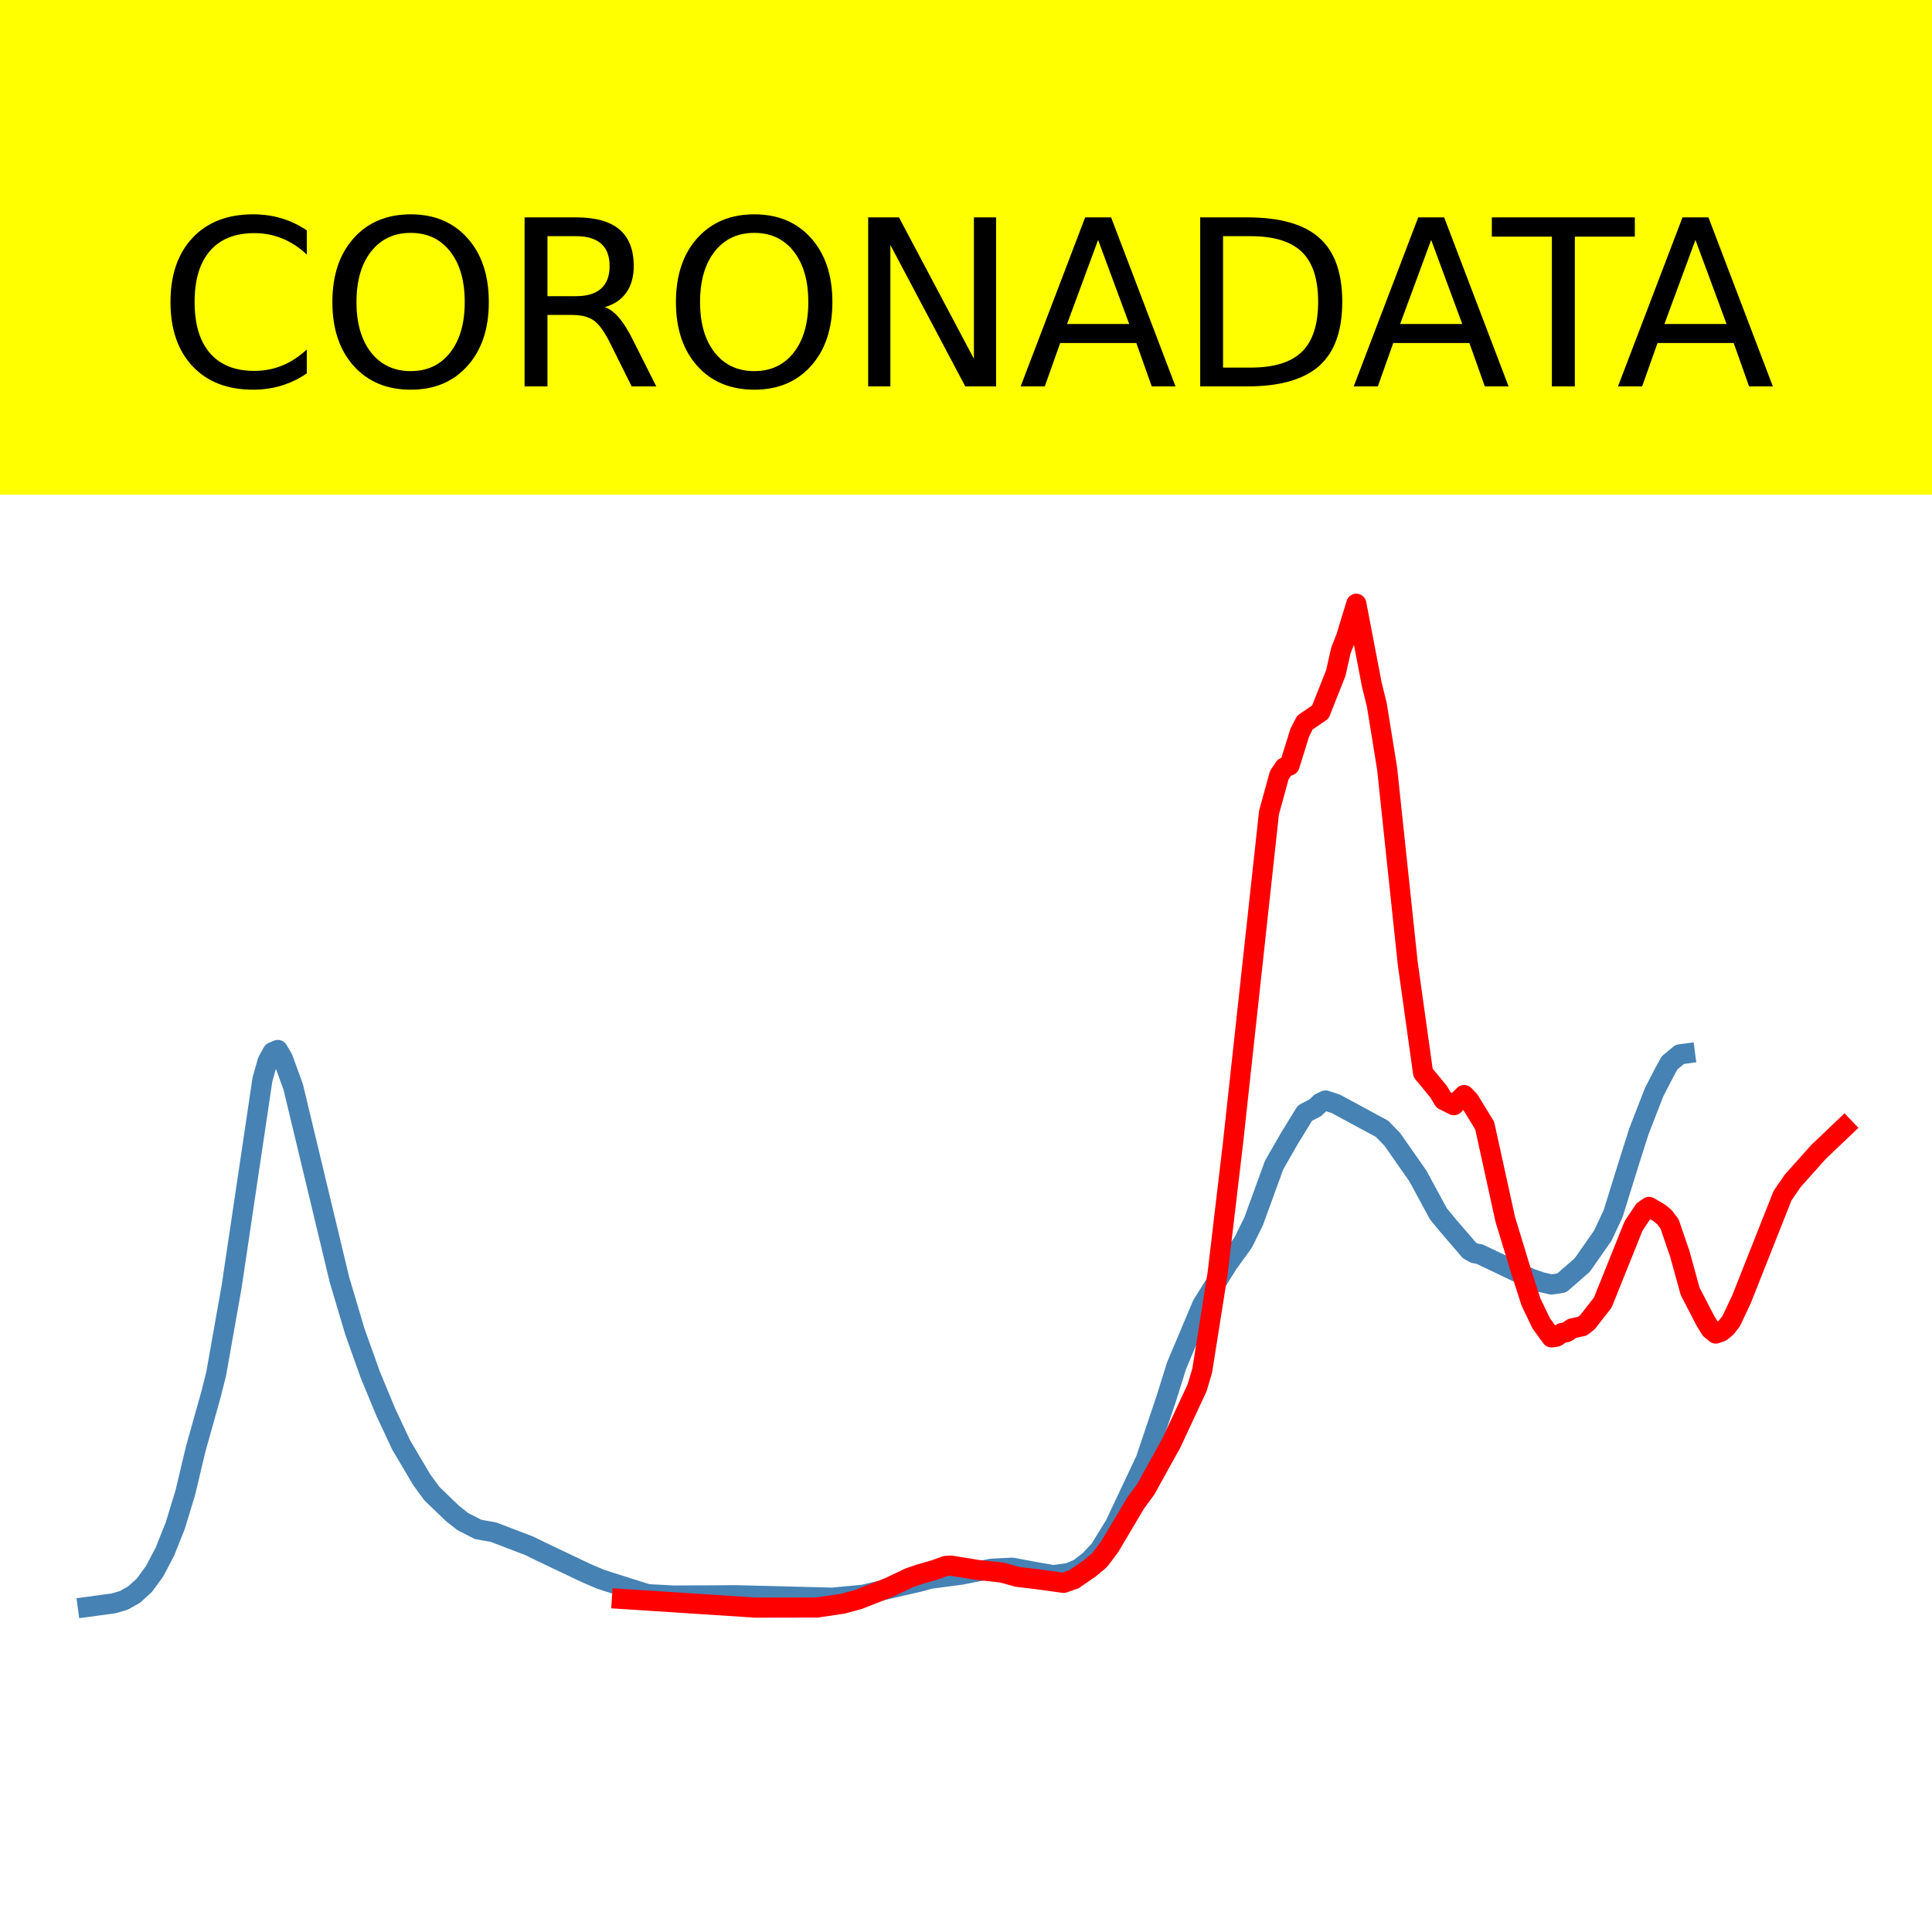
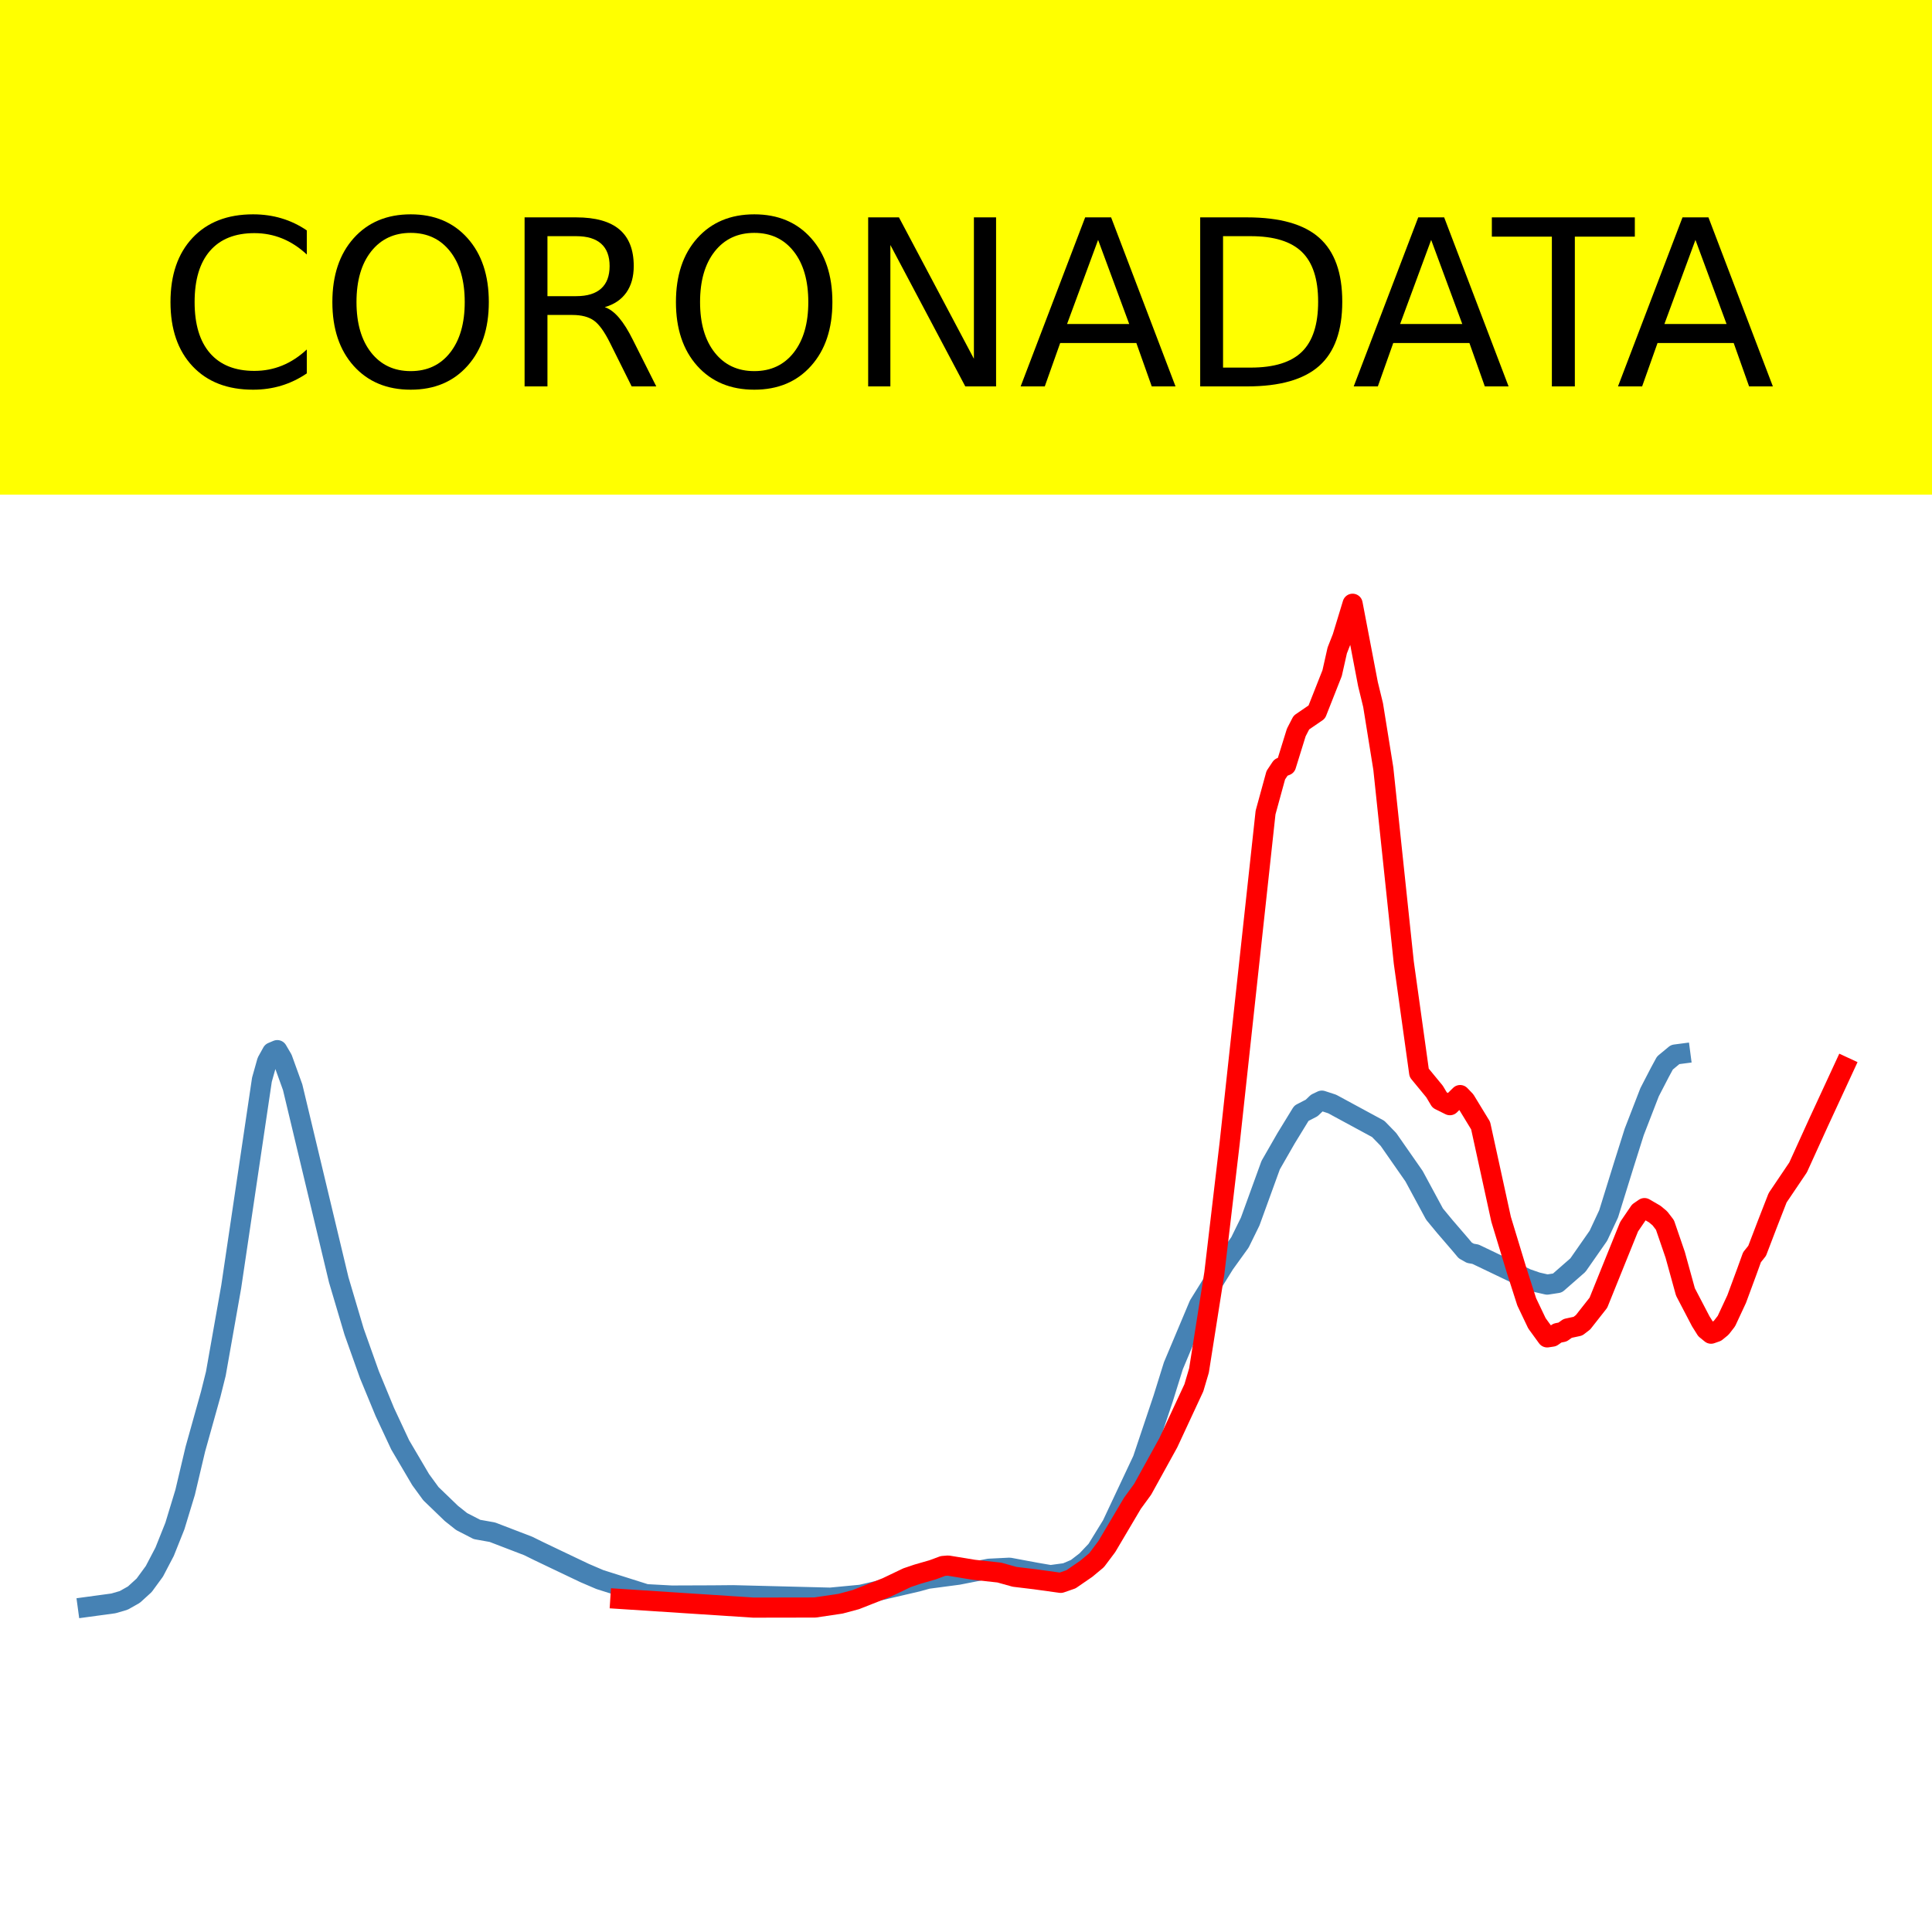
<svg xmlns="http://www.w3.org/2000/svg" xmlns:xlink="http://www.w3.org/1999/xlink" height="144pt" version="1.1" viewBox="0 0 144 144" width="144pt">
  <defs>
    <style type="text/css">*{stroke-linecap:butt;stroke-linejoin:round;}</style>
  </defs>
  <g id="figure_1">
    <g id="patch_1">
      <path d="M 0 144  L 144 144  L 144 0  L 0 0  z " style="fill:#ffffff;" />
    </g>
    <g id="axes_1">
      <g id="patch_2">
        <path d="M 0 144  L 144 144  L 144 0  L 0 0  z " style="fill:#ffffff;" />
      </g>
      <g id="line2d_1">
-         <path clip-path="url(#p1479cb9c08)" d="M 6.545 119.766  L 8.459 119.506  L 9.225 119.284  L 9.99 118.855  L 10.756 118.158  L 11.522 117.115  L 12.287 115.657  L 13.053 113.743  L 13.818 111.234  L 14.584 108.006  L 15.732 103.91  L 16.115 102.382  L 17.263 95.907  L 19.56 80.464  L 19.943 79.108  L 20.325 78.419  L 20.708 78.257  L 21.091 78.91  L 21.856 81.021  L 25.301 95.383  L 26.45 99.246  L 27.598 102.462  L 28.746 105.237  L 29.895 107.687  L 31.426 110.28  L 32.191 111.327  L 33.722 112.799  L 34.488 113.406  L 35.636 113.995  L 36.785 114.199  L 39.464 115.224  L 40.23 115.6  L 41.378 116.149  L 43.675 117.241  L 44.823 117.731  L 48.268 118.819  L 50.182 118.922  L 53.244 118.91  L 54.775 118.897  L 62.048 119.08  L 64.344 118.862  L 68.555 117.884  L 69.321 117.673  L 71.617 117.37  L 72.766 117.145  L 73.914 116.923  L 75.445 116.847  L 77.359 117.204  L 78.507 117.401  L 79.656 117.246  L 80.421 116.92  L 81.187 116.331  L 81.952 115.526  L 83.1 113.663  L 85.397 108.793  L 86.928 104.24  L 87.694 101.79  L 89.608 97.253  L 91.522 94.184  L 92.67 92.594  L 93.435 91.037  L 94.967 86.831  L 96.115 84.835  L 97.263 82.965  L 98.029 82.57  L 98.411 82.205  L 98.794 82.023  L 99.56 82.272  L 103.005 84.133  L 103.77 84.917  L 105.684 87.655  L 107.215 90.483  L 107.981 91.407  L 109.129 92.737  L 109.512 93.191  L 109.895 93.407  L 110.278 93.474  L 114.105 95.301  L 114.871 95.565  L 115.636 95.739  L 116.402 95.622  L 117.933 94.286  L 119.464 92.097  L 120.23 90.464  L 121.378 86.772  L 122.144 84.351  L 123.292 81.396  L 124.057 79.919  L 124.44 79.217  L 125.206 78.584  L 125.589 78.534  L 125.589 78.534  " style="fill:none;stroke:#4682b4;stroke-linecap:square;stroke-width:1.5;" />
+         <path clip-path="url(#pe86c06e425)" d="M 6.545 119.766  L 8.454 119.507  L 9.217 119.285  L 9.98 118.855  L 10.744 118.159  L 11.507 117.116  L 12.27 115.658  L 13.034 113.745  L 13.797 111.236  L 14.56 108.01  L 15.705 103.915  L 16.087 102.388  L 17.232 95.915  L 19.522 80.477  L 19.904 79.12  L 20.285 78.432  L 20.667 78.27  L 21.049 78.922  L 21.812 81.033  L 25.247 95.391  L 26.392 99.252  L 27.537 102.468  L 28.682 105.241  L 29.827 107.691  L 31.353 110.283  L 32.117 111.33  L 33.643 112.801  L 34.407 113.408  L 35.552 113.997  L 36.697 114.201  L 39.368 115.226  L 40.131 115.602  L 41.276 116.15  L 43.566 117.241  L 44.711 117.732  L 48.146 118.819  L 50.055 118.922  L 53.108 118.911  L 54.635 118.897  L 61.886 119.08  L 64.176 118.862  L 68.374 117.885  L 69.138 117.674  L 71.428 117.371  L 72.572 117.146  L 73.717 116.924  L 75.244 116.848  L 77.152 117.205  L 78.297 117.402  L 79.442 117.247  L 80.206 116.921  L 80.969 116.332  L 81.732 115.527  L 82.877 113.665  L 85.167 108.796  L 86.694 104.244  L 87.457 101.795  L 89.365 97.26  L 91.274 94.192  L 92.419 92.602  L 93.182 91.046  L 94.709 86.841  L 95.854 84.846  L 96.999 82.976  L 97.762 82.582  L 98.144 82.217  L 98.525 82.035  L 99.289 82.284  L 102.724 84.144  L 103.487 84.928  L 105.395 87.665  L 106.922 90.492  L 107.685 91.415  L 108.83 92.745  L 109.212 93.2  L 109.593 93.415  L 109.975 93.482  L 113.792 95.308  L 114.555 95.572  L 115.318 95.747  L 116.082 95.629  L 117.608 94.294  L 119.135 92.106  L 119.898 90.473  L 121.043 86.782  L 121.807 84.362  L 122.951 81.408  L 123.715 79.931  L 124.096 79.229  L 124.86 78.597  L 125.241 78.547  L 125.241 78.547  " style="fill:none;stroke:#4682b4;stroke-linecap:square;stroke-width:1.5;" />
      </g>
      <g id="line2d_2">
-         <path clip-path="url(#p1479cb9c08)" d="M 46.354 119.175  L 56.306 119.822  L 60.9 119.814  L 62.813 119.531  L 63.962 119.224  L 66.258 118.321  L 67.789 117.591  L 68.555 117.333  L 69.703 117.003  L 70.469 116.719  L 70.852 116.688  L 72.766 117.001  L 74.679 117.209  L 75.828 117.528  L 77.359 117.712  L 79.273 117.977  L 80.038 117.712  L 81.187 116.924  L 81.952 116.289  L 82.718 115.272  L 84.632 112.047  L 85.397 111.001  L 87.311 107.542  L 89.225 103.438  L 89.608 102.15  L 90.756 94.899  L 91.904 85.17  L 94.584 60.563  L 95.349 57.779  L 95.732 57.206  L 96.115 57.054  L 96.88 54.594  L 97.263 53.854  L 98.411 53.071  L 99.56 50.172  L 99.943 48.48  L 100.325 47.507  L 101.091 45  L 102.239 50.987  L 102.622 52.553  L 103.388 57.288  L 104.919 71.756  L 106.067 79.963  L 107.215 81.355  L 107.598 81.994  L 108.364 82.374  L 109.129 81.62  L 109.512 82.018  L 110.66 83.897  L 111.426 87.385  L 112.191 90.878  L 113.34 94.646  L 114.105 97.032  L 114.871 98.632  L 115.636 99.681  L 116.019 99.624  L 116.402 99.359  L 116.785 99.283  L 117.167 99.014  L 117.933 98.849  L 118.316 98.553  L 119.464 97.081  L 120.612 94.221  L 121.761 91.365  L 122.526 90.218  L 122.909 89.956  L 123.675 90.402  L 124.057 90.72  L 124.44 91.224  L 125.206 93.466  L 125.971 96.245  L 127.12 98.463  L 127.502 99.081  L 127.885 99.395  L 128.268 99.263  L 128.651 98.955  L 129.033 98.467  L 129.799 96.847  L 132.861 89.114  L 133.627 88.002  L 135.541 85.861  L 137.455 84.037  L 137.455 84.037  " style="fill:none;stroke:#ff0000;stroke-linecap:square;stroke-width:1.5;" />
+         <path clip-path="url(#pe86c06e425)" d="M 46.238 119.175  L 56.161 119.822  L 60.741 119.814  L 62.649 119.531  L 63.794 119.224  L 66.084 118.321  L 67.611 117.591  L 68.374 117.333  L 69.519 117.003  L 70.283 116.719  L 70.664 116.688  L 72.572 117.001  L 74.481 117.209  L 75.626 117.528  L 77.152 117.712  L 79.061 117.977  L 79.824 117.712  L 80.969 116.924  L 81.732 116.289  L 82.496 115.272  L 84.404 112.047  L 85.167 111.001  L 87.076 107.542  L 88.984 103.438  L 89.365 102.15  L 90.51 94.899  L 91.655 85.17  L 94.327 60.563  L 95.09 57.779  L 95.472 57.206  L 95.854 57.054  L 96.617 54.594  L 96.999 53.854  L 98.144 53.071  L 99.289 50.172  L 99.67 48.48  L 100.052 47.507  L 100.815 45  L 101.96 50.987  L 102.342 52.553  L 103.105 57.288  L 104.632 71.756  L 105.777 79.963  L 106.922 81.355  L 107.303 81.994  L 108.067 82.374  L 108.83 81.62  L 109.212 82.018  L 110.357 83.897  L 111.12 87.385  L 111.883 90.878  L 113.028 94.646  L 113.792 97.032  L 114.555 98.632  L 115.318 99.681  L 115.7 99.624  L 116.082 99.358  L 116.463 99.282  L 116.845 99.011  L 117.608 98.847  L 117.99 98.555  L 119.135 97.098  L 120.28 94.261  L 121.425 91.429  L 122.188 90.308  L 122.57 90.045  L 123.333 90.488  L 123.715 90.806  L 124.096 91.302  L 124.86 93.529  L 125.623 96.293  L 126.768 98.486  L 127.15 99.094  L 127.531 99.405  L 127.913 99.27  L 128.295 98.958  L 128.676 98.467  L 129.44 96.828  L 130.203 94.763  L 130.585 93.706  L 130.966 93.231  L 131.73 91.233  L 132.493 89.276  L 134.02 87.012  L 135.546 83.657  L 137.455 79.531  L 137.455 79.531  " style="fill:none;stroke:#ff0000;stroke-linecap:square;stroke-width:1.5;" />
      </g>
      <g id="patch_3">
        <path d="M 0 144  L 0 0  " style="fill:none;stroke:#ffffff;stroke-linecap:square;stroke-linejoin:miter;stroke-width:0.8;" />
      </g>
      <g id="patch_4">
        <path d="M 144 144  L 144 0  " style="fill:none;stroke:#ffffff;stroke-linecap:square;stroke-linejoin:miter;stroke-width:0.8;" />
      </g>
      <g id="patch_5">
        <path d="M 0 144  L 144 144  " style="fill:none;stroke:#ffffff;stroke-linecap:square;stroke-linejoin:miter;stroke-width:0.8;" />
      </g>
      <g id="patch_6">
        <path d="M 0 0  L 144 0  " style="fill:none;stroke:#ffffff;stroke-linecap:square;stroke-linejoin:miter;stroke-width:0.8;" />
      </g>
    </g>
    <g id="text_1">
      <g id="patch_7">
        <path d="M -52.658 36.368  L 196.658 36.368  L 196.658 -7.654  L -52.658 -7.654  z " style="fill:#ffff00;stroke:#ffff00;stroke-linejoin:miter;" />
      </g>
      <g transform="translate(72 9.45018)scale(0.1728 -0.1728)" />
      <g transform="translate(-48.68325 28.8)scale(0.1728 -0.1728)">
        <defs>
          <path id="DejaVuSans-32" />
          <path d="M 64.406 67.281  L 64.406 56.891  Q 59.422 61.531 53.781 63.812  Q 48.141 66.109 41.797 66.109  Q 29.297 66.109 22.656 58.469  Q 16.016 50.828 16.016 36.375  Q 16.016 21.969 22.656 14.328  Q 29.297 6.688 41.797 6.688  Q 48.141 6.688 53.781 8.984  Q 59.422 11.281 64.406 15.922  L 64.406 5.609  Q 59.234 2.094 53.438 0.328  Q 47.656 -1.422 41.219 -1.422  Q 24.656 -1.422 15.125 8.703  Q 5.609 18.844 5.609 36.375  Q 5.609 53.953 15.125 64.078  Q 24.656 74.219 41.219 74.219  Q 47.75 74.219 53.531 72.484  Q 59.328 70.75 64.406 67.281  z " id="DejaVuSans-67" />
          <path d="M 39.406 66.219  Q 28.656 66.219 22.328 58.203  Q 16.016 50.203 16.016 36.375  Q 16.016 22.609 22.328 14.594  Q 28.656 6.594 39.406 6.594  Q 50.141 6.594 56.422 14.594  Q 62.703 22.609 62.703 36.375  Q 62.703 50.203 56.422 58.203  Q 50.141 66.219 39.406 66.219  z M 39.406 74.219  Q 54.734 74.219 63.906 63.938  Q 73.094 53.656 73.094 36.375  Q 73.094 19.141 63.906 8.859  Q 54.734 -1.422 39.406 -1.422  Q 24.031 -1.422 14.812 8.828  Q 5.609 19.094 5.609 36.375  Q 5.609 53.656 14.812 63.938  Q 24.031 74.219 39.406 74.219  z " id="DejaVuSans-79" />
          <path d="M 44.391 34.188  Q 47.562 33.109 50.562 29.594  Q 53.562 26.078 56.594 19.922  L 66.609 0  L 56 0  L 46.688 18.703  Q 43.062 26.031 39.672 28.422  Q 36.281 30.812 30.422 30.812  L 19.672 30.812  L 19.672 0  L 9.812 0  L 9.812 72.906  L 32.078 72.906  Q 44.578 72.906 50.734 67.672  Q 56.891 62.453 56.891 51.906  Q 56.891 45.016 53.688 40.469  Q 50.484 35.938 44.391 34.188  z M 19.672 64.797  L 19.672 38.922  L 32.078 38.922  Q 39.203 38.922 42.844 42.219  Q 46.484 45.516 46.484 51.906  Q 46.484 58.297 42.844 61.547  Q 39.203 64.797 32.078 64.797  z " id="DejaVuSans-82" />
          <path d="M 9.812 72.906  L 23.094 72.906  L 55.422 11.922  L 55.422 72.906  L 64.984 72.906  L 64.984 0  L 51.703 0  L 19.391 60.984  L 19.391 0  L 9.812 0  z " id="DejaVuSans-78" />
          <path d="M 34.188 63.188  L 20.797 26.906  L 47.609 26.906  z M 28.609 72.906  L 39.797 72.906  L 67.578 0  L 57.328 0  L 50.688 18.703  L 17.828 18.703  L 11.188 0  L 0.781 0  z " id="DejaVuSans-65" />
          <path d="M 19.672 64.797  L 19.672 8.109  L 31.594 8.109  Q 46.688 8.109 53.688 14.938  Q 60.688 21.781 60.688 36.531  Q 60.688 51.172 53.688 57.984  Q 46.688 64.797 31.594 64.797  z M 9.812 72.906  L 30.078 72.906  Q 51.266 72.906 61.172 64.094  Q 71.094 55.281 71.094 36.531  Q 71.094 17.672 61.125 8.828  Q 51.172 0 30.078 0  L 9.812 0  z " id="DejaVuSans-68" />
          <path d="M -0.297 72.906  L 61.375 72.906  L 61.375 64.594  L 35.5 64.594  L 35.5 0  L 25.594 0  L 25.594 64.594  L -0.297 64.594  z " id="DejaVuSans-84" />
        </defs>
        <use xlink:href="#DejaVuSans-32" />
        <use x="31.787" xlink:href="#DejaVuSans-32" />
        <use x="63.574" xlink:href="#DejaVuSans-32" />
        <use x="95.361" xlink:href="#DejaVuSans-32" />
        <use x="127.148" xlink:href="#DejaVuSans-32" />
        <use x="158.936" xlink:href="#DejaVuSans-32" />
        <use x="190.723" xlink:href="#DejaVuSans-32" />
        <use x="222.51" xlink:href="#DejaVuSans-32" />
        <use x="254.297" xlink:href="#DejaVuSans-32" />
        <use x="286.084" xlink:href="#DejaVuSans-32" />
        <use x="317.871" xlink:href="#DejaVuSans-32" />
        <use x="349.658" xlink:href="#DejaVuSans-67" />
        <use x="419.482" xlink:href="#DejaVuSans-79" />
        <use x="498.193" xlink:href="#DejaVuSans-82" />
        <use x="567.676" xlink:href="#DejaVuSans-79" />
        <use x="646.387" xlink:href="#DejaVuSans-78" />
        <use x="721.191" xlink:href="#DejaVuSans-65" />
        <use x="789.6" xlink:href="#DejaVuSans-68" />
        <use x="864.852" xlink:href="#DejaVuSans-65" />
        <use x="925.51" xlink:href="#DejaVuSans-84" />
        <use x="978.844" xlink:href="#DejaVuSans-65" />
        <use x="1047.252" xlink:href="#DejaVuSans-32" />
        <use x="1079.039" xlink:href="#DejaVuSans-32" />
        <use x="1110.826" xlink:href="#DejaVuSans-32" />
        <use x="1142.613" xlink:href="#DejaVuSans-32" />
        <use x="1174.4" xlink:href="#DejaVuSans-32" />
        <use x="1206.188" xlink:href="#DejaVuSans-32" />
        <use x="1237.975" xlink:href="#DejaVuSans-32" />
        <use x="1269.762" xlink:href="#DejaVuSans-32" />
        <use x="1301.549" xlink:href="#DejaVuSans-32" />
        <use x="1333.336" xlink:href="#DejaVuSans-32" />
        <use x="1365.123" xlink:href="#DejaVuSans-32" />
      </g>
    </g>
  </g>
  <defs>
-     <clipPath id="p1479cb9c08">
+     <clipPath id="pe86c06e425">
      <rect height="144" width="144" x="0" y="0" />
    </clipPath>
  </defs>
</svg>
